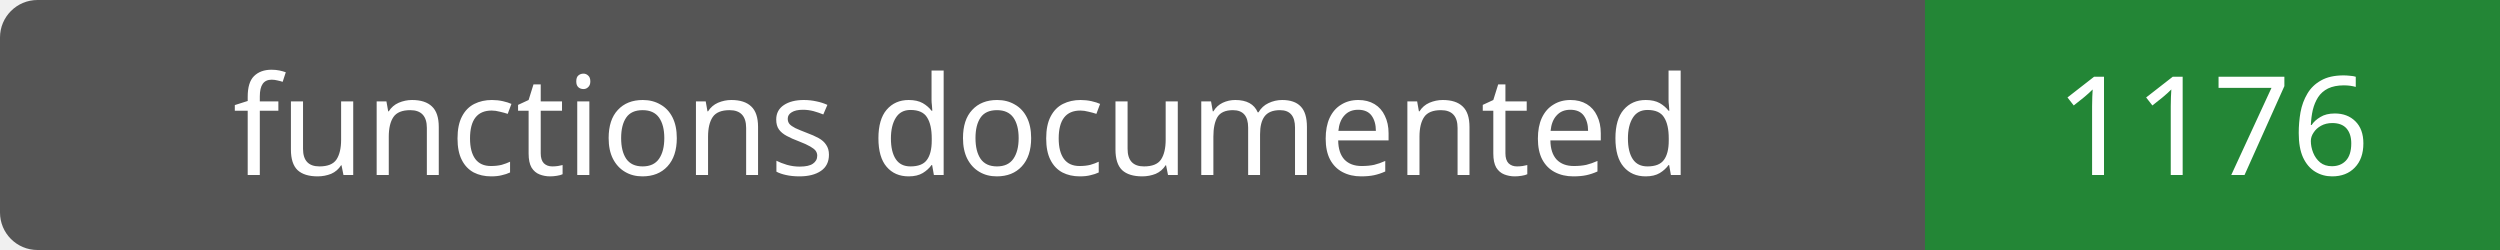
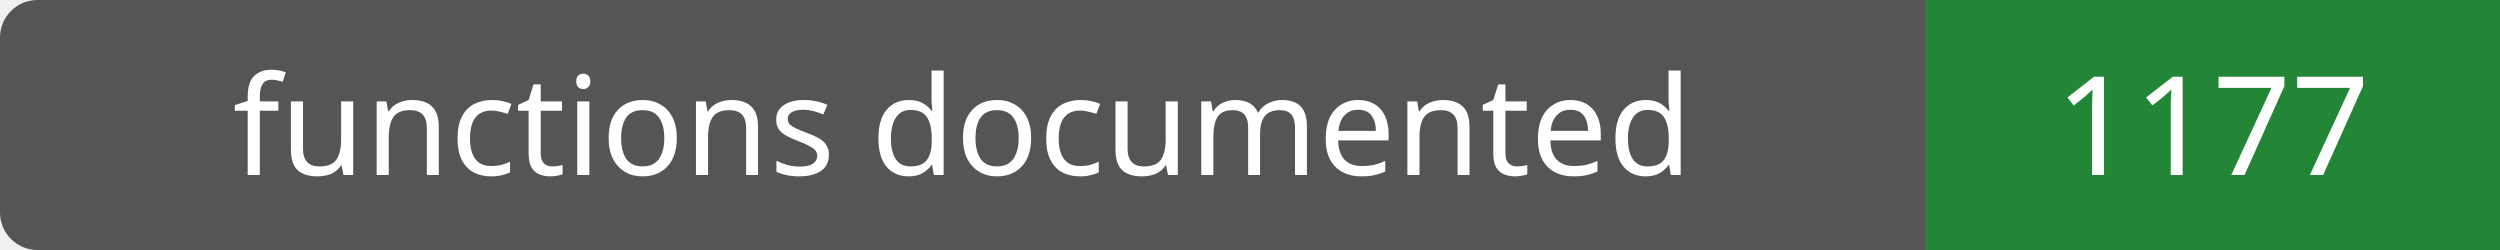
- <svg xmlns="http://www.w3.org/2000/svg" width="200" height="20" role="img" aria-label="functions documented: 1176">
+ <svg xmlns="http://www.w3.org/2000/svg" width="200" height="20" role="img" aria-label="functions documented: 1177">
  <rect width="200" height="20" rx="3" fill="#555" />
  <path fill="#238636" d="M154 0h46v20H154z" />
  <g fill="#fff" text-anchor="middle" font-family="Verdana,sans-serif" font-size="11">
    <text x="77.0" y="14">functions documented</text>
-     <text x="177.0" y="14">1176</text>
+     <text x="177.0" y="14">1177</text>
  </g>
</svg>
